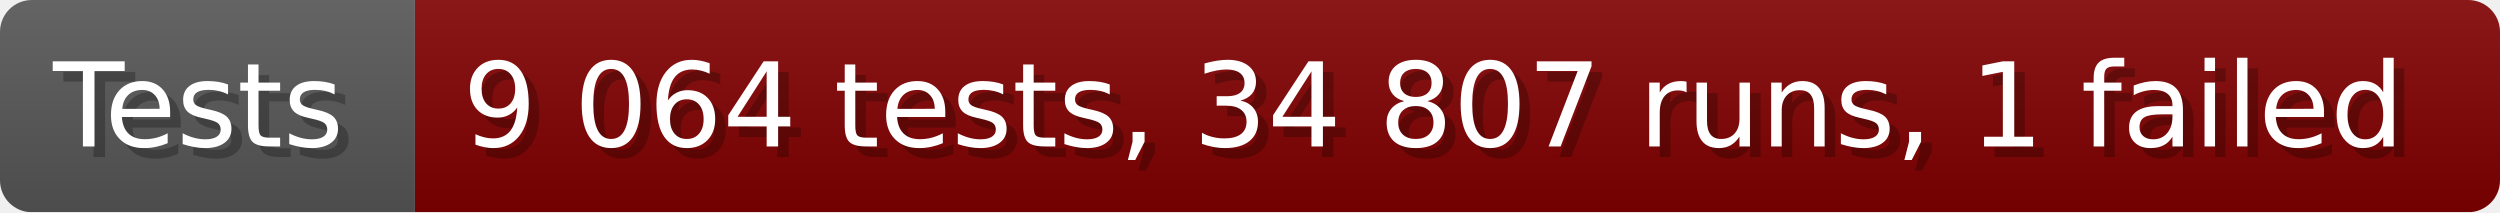
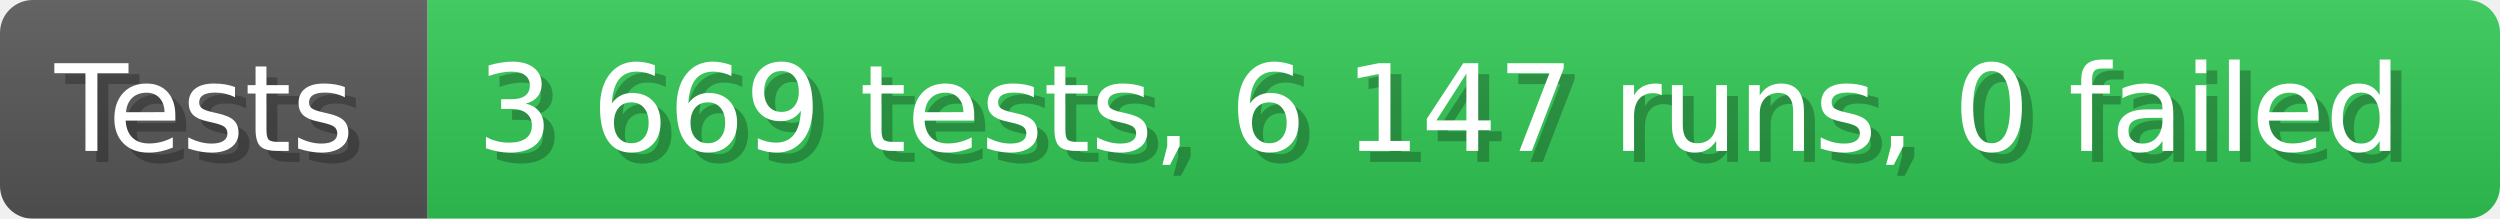
- <svg xmlns="http://www.w3.org/2000/svg" width="235.6" height="20" viewBox="0 0 2356 200" role="img" aria-label="Tests: 9 064 tests, 34 807 runs, 1 failed">
+ <svg xmlns="http://www.w3.org/2000/svg" width="228.6" height="20" viewBox="0 0 2286 200" role="img" aria-label="Tests: 3 669 tests, 6 147 runs, 0 failed">
  <linearGradient id="a" x2="0" y2="100%">
    <stop offset="0" stop-opacity=".1" stop-color="#EEE" />
    <stop offset="1" stop-opacity=".1" />
  </linearGradient>
  <mask id="m">
-     <rect width="2356" height="200" rx="30" fill="#FFF" />
+     <rect width="2286" height="200" rx="30" fill="#FFF" />
  </mask>
  <g mask="url(#m)">
    <rect width="391" height="200" fill="#555" />
-     <rect width="1965" height="200" fill="#800000" x="391" />
-     <rect width="2356" height="200" fill="url(#a)" />
+     <rect width="1895" height="200" fill="#31c653" x="391" />
+     <rect width="2286" height="200" fill="url(#a)" />
  </g>
  <g aria-hidden="true" fill="#fff" text-anchor="start" font-family="Verdana,DejaVu Sans,sans-serif" font-size="110">
    <text x="60" y="148" textLength="291" fill="#000" opacity="0.25">Tests</text>
    <text x="50" y="138" textLength="291">Tests</text>
-     <text x="446" y="148" textLength="1865" fill="#000" opacity="0.25">9 064 tests, 34 807 runs, 1 failed</text>
-     <text x="436" y="138" textLength="1865">9 064 tests, 34 807 runs, 1 failed</text>
+     <text x="446" y="148" textLength="1795" fill="#000" opacity="0.25">3 669 tests, 6 147 runs, 0 failed</text>
+     <text x="436" y="138" textLength="1795">3 669 tests, 6 147 runs, 0 failed</text>
  </g>
</svg>
